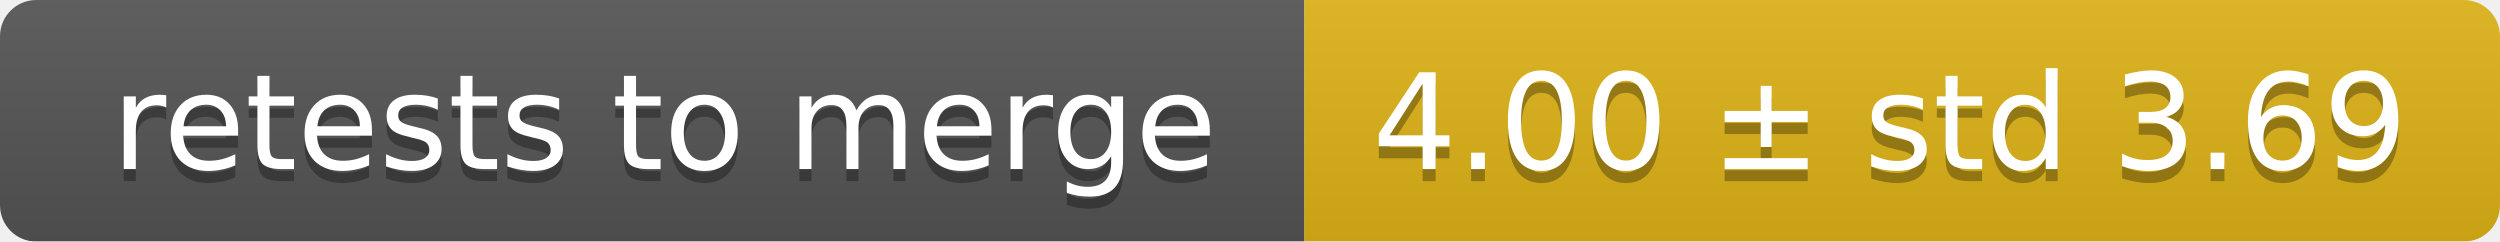
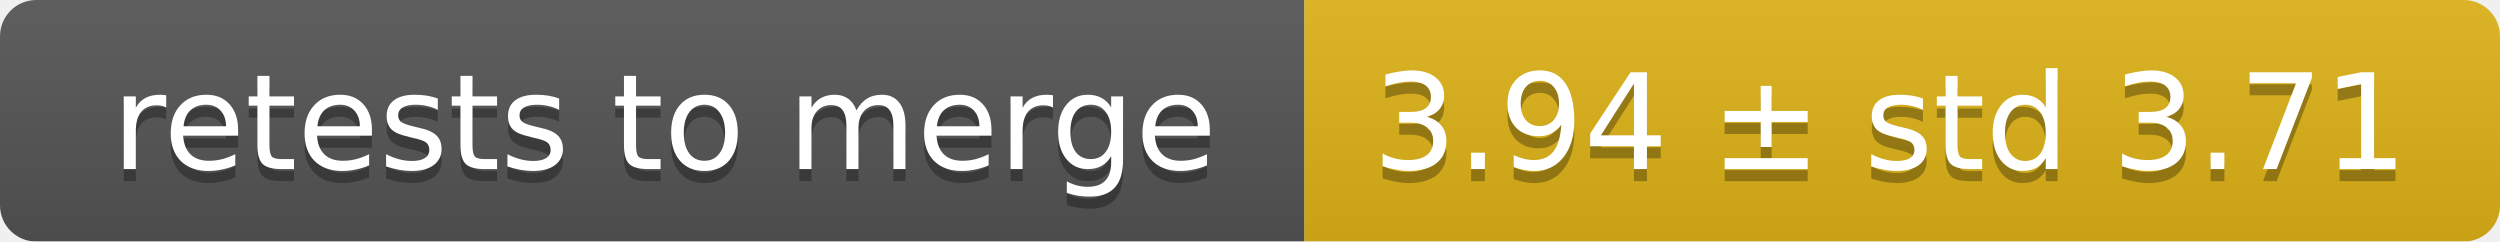
<svg xmlns="http://www.w3.org/2000/svg" width="207" height="20">
  <linearGradient id="smooth" x2="0" y2="100%">
    <stop offset="0" stop-color="#bbb" stop-opacity=".1" />
    <stop offset="1" stop-opacity=".1" />
  </linearGradient>
  <mask id="round">
    <rect width="207" height="20" rx="3" fill="#fff" />
  </mask>
  <g mask="url(#round)">
    <rect width="108" height="20" fill="#555" />
    <rect x="108" width="99" height="20" fill="#dfb317" />
    <rect width="207" height="20" fill="url(#smooth)" />
  </g>
  <g fill="#fff" text-anchor="middle" font-family="DejaVu Sans,Verdana,Geneva,sans-serif" font-size="11">
    <text x="55" y="15" fill="#010101" fill-opacity=".3">retests to merge</text>
    <text x="55" y="14">retests to merge</text>
-     <text x="156.5" y="15" fill="#010101" fill-opacity=".3">4.00 ± std 3.69</text>
-     <text x="156.5" y="14">4.00 ± std 3.69</text>
+     <text x="156.5" y="15" fill="#010101" fill-opacity=".3">3.94 ± std 3.71</text>
+     <text x="156.5" y="14">3.94 ± std 3.71</text>
  </g>
</svg>
